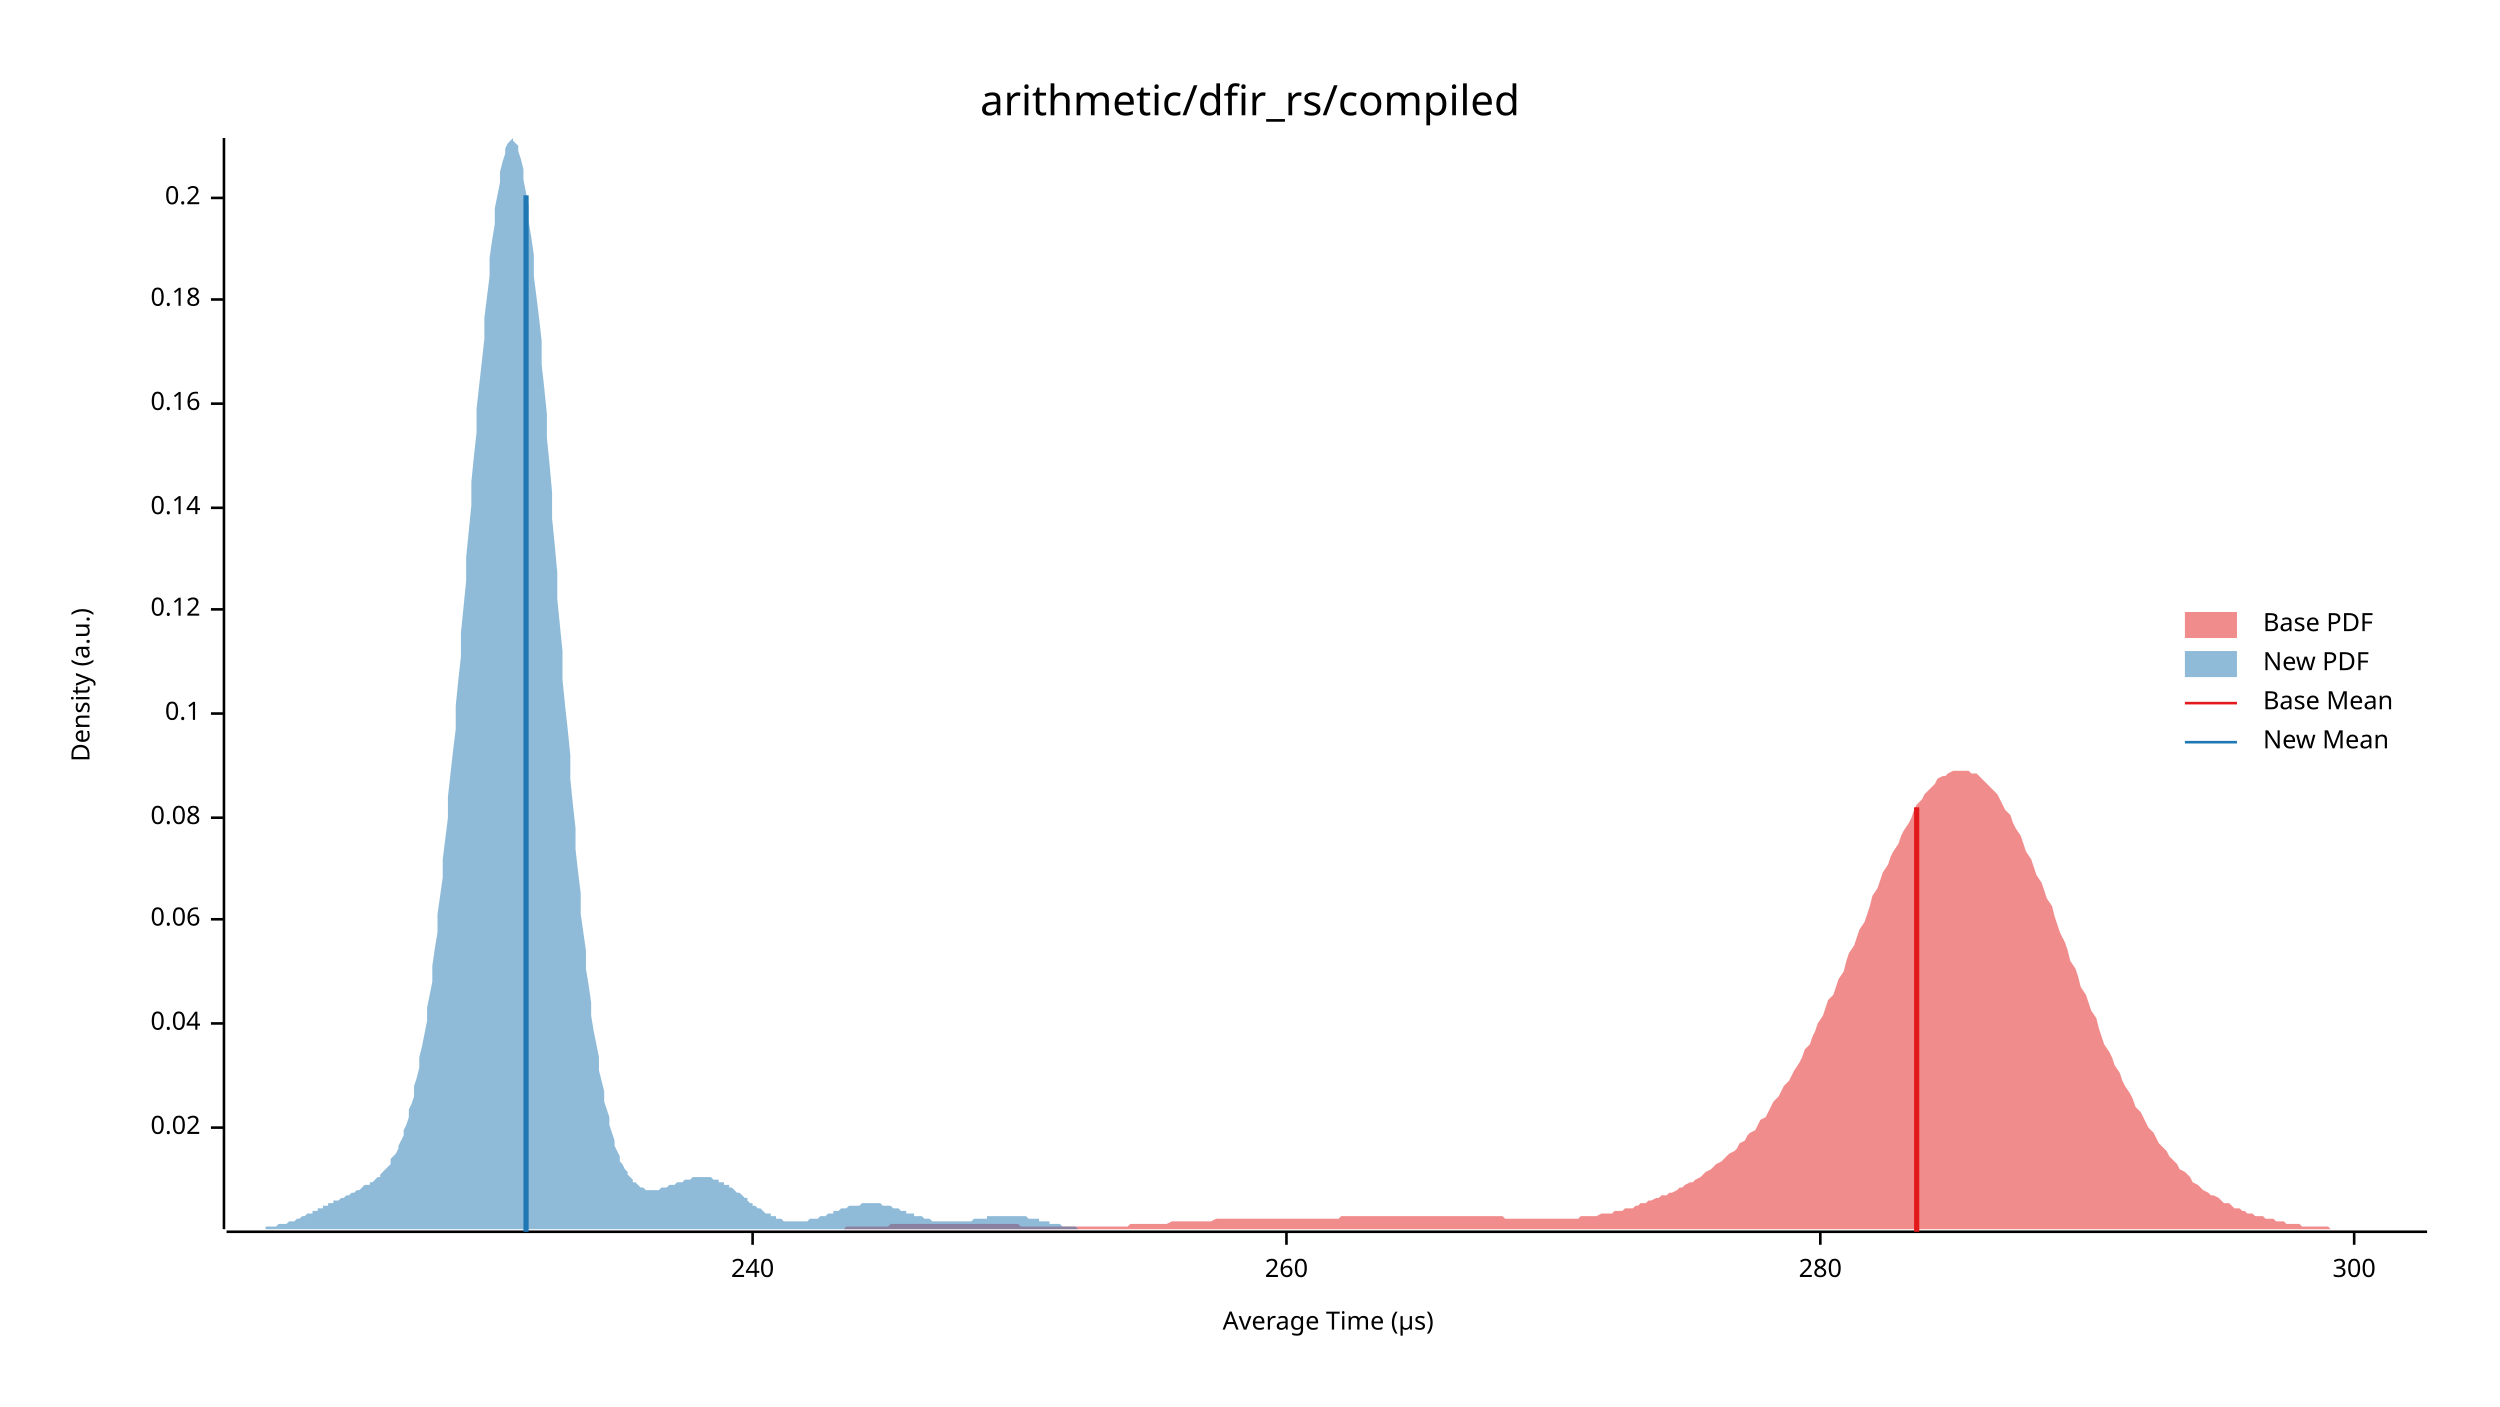
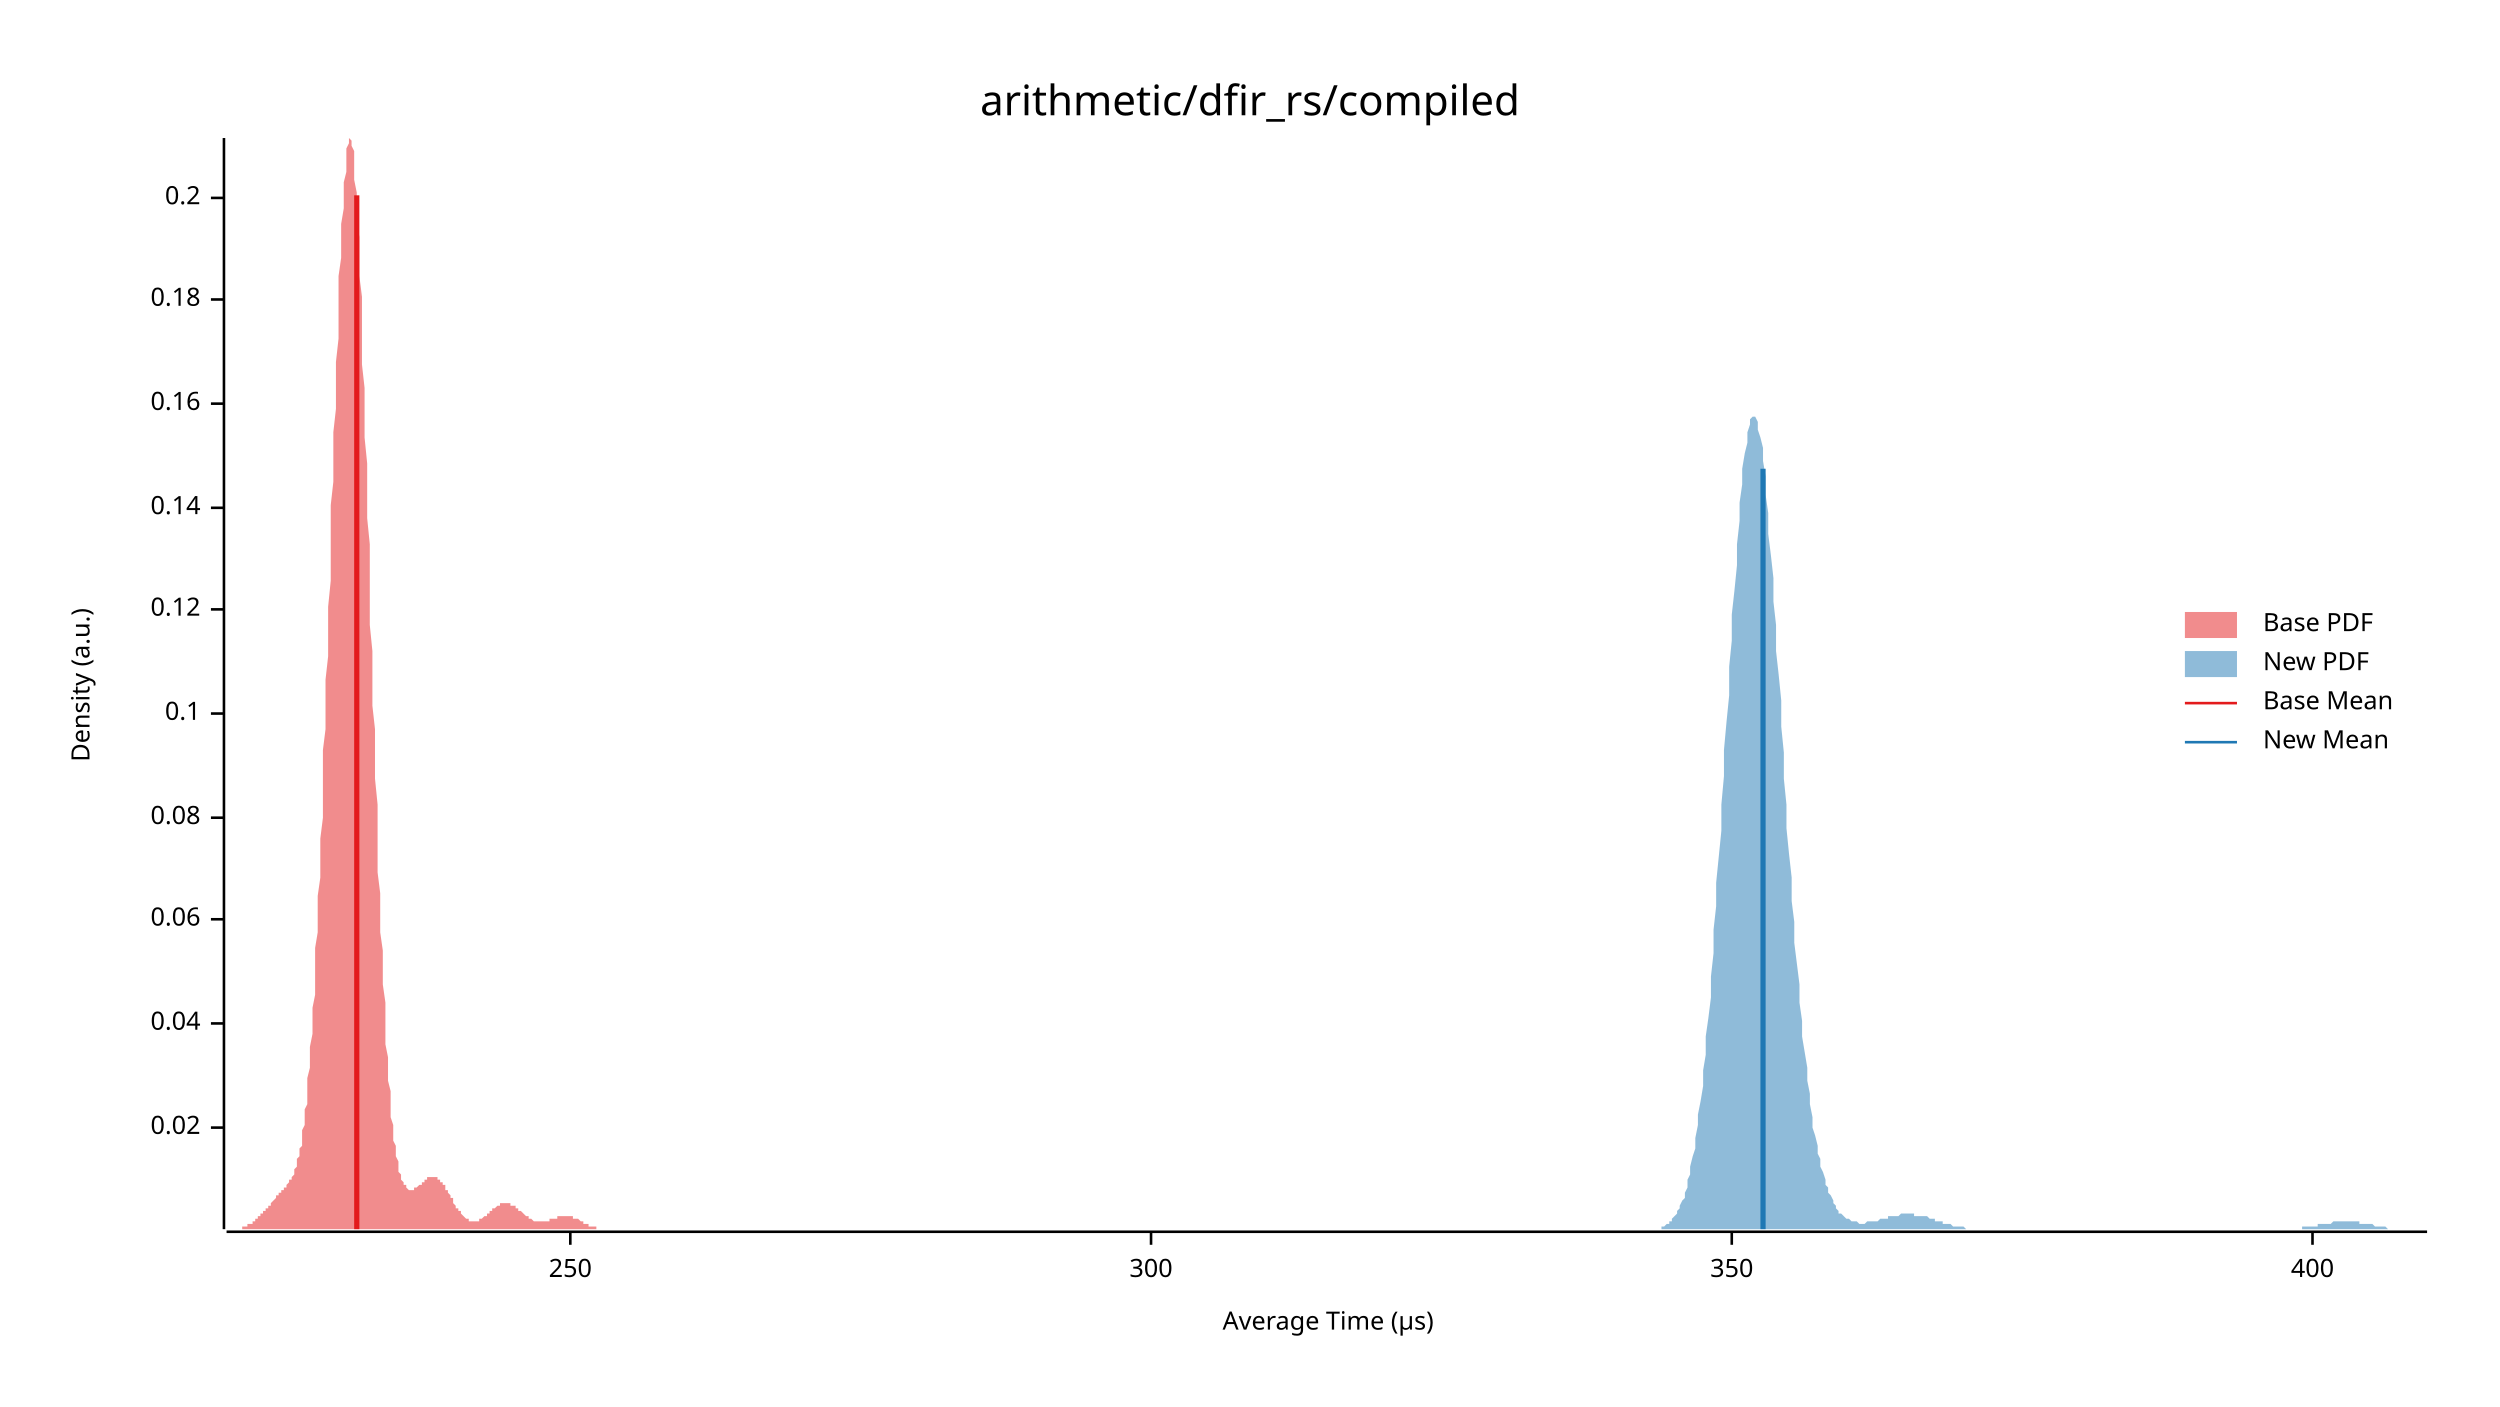
<svg xmlns="http://www.w3.org/2000/svg" width="960" height="540" viewBox="0 0 960 540">
  <text x="480" y="32" dy="0.76em" text-anchor="middle" font-family="sans-serif" font-size="16.129" opacity="1" fill="#000000">
arithmetic/dfir_rs/compiled
</text>
  <text x="27" y="263" dy="0.76em" text-anchor="middle" font-family="sans-serif" font-size="9.677" opacity="1" fill="#000000" transform="rotate(270, 27, 263)">
Density (a.u.)
</text>
  <text x="510" y="513" dy="-0.5ex" text-anchor="middle" font-family="sans-serif" font-size="9.677" opacity="1" fill="#000000">
Average Time (µs)
</text>
  <polyline fill="none" opacity="1" stroke="#000000" stroke-width="1" points="86,53 86,472 " />
  <text x="77" y="433" dy="0.5ex" text-anchor="end" font-family="sans-serif" font-size="9.677" opacity="1" fill="#000000">
0.02
</text>
  <polyline fill="none" opacity="1" stroke="#000000" stroke-width="1" points="81,433 86,433 " />
  <text x="77" y="393" dy="0.5ex" text-anchor="end" font-family="sans-serif" font-size="9.677" opacity="1" fill="#000000">
0.04
</text>
  <polyline fill="none" opacity="1" stroke="#000000" stroke-width="1" points="81,393 86,393 " />
  <text x="77" y="353" dy="0.5ex" text-anchor="end" font-family="sans-serif" font-size="9.677" opacity="1" fill="#000000">
0.06
</text>
  <polyline fill="none" opacity="1" stroke="#000000" stroke-width="1" points="81,353 86,353 " />
  <text x="77" y="314" dy="0.5ex" text-anchor="end" font-family="sans-serif" font-size="9.677" opacity="1" fill="#000000">
0.08
</text>
  <polyline fill="none" opacity="1" stroke="#000000" stroke-width="1" points="81,314 86,314 " />
  <text x="77" y="274" dy="0.5ex" text-anchor="end" font-family="sans-serif" font-size="9.677" opacity="1" fill="#000000">
0.1
</text>
  <polyline fill="none" opacity="1" stroke="#000000" stroke-width="1" points="81,274 86,274 " />
  <text x="77" y="234" dy="0.5ex" text-anchor="end" font-family="sans-serif" font-size="9.677" opacity="1" fill="#000000">
0.12
</text>
  <polyline fill="none" opacity="1" stroke="#000000" stroke-width="1" points="81,234 86,234 " />
  <text x="77" y="195" dy="0.5ex" text-anchor="end" font-family="sans-serif" font-size="9.677" opacity="1" fill="#000000">
0.14
</text>
  <polyline fill="none" opacity="1" stroke="#000000" stroke-width="1" points="81,195 86,195 " />
  <text x="77" y="155" dy="0.5ex" text-anchor="end" font-family="sans-serif" font-size="9.677" opacity="1" fill="#000000">
0.16
</text>
  <polyline fill="none" opacity="1" stroke="#000000" stroke-width="1" points="81,155 86,155 " />
  <text x="77" y="115" dy="0.5ex" text-anchor="end" font-family="sans-serif" font-size="9.677" opacity="1" fill="#000000">
0.18
</text>
  <polyline fill="none" opacity="1" stroke="#000000" stroke-width="1" points="81,115 86,115 " />
  <text x="77" y="76" dy="0.5ex" text-anchor="end" font-family="sans-serif" font-size="9.677" opacity="1" fill="#000000">
0.2
</text>
  <polyline fill="none" opacity="1" stroke="#000000" stroke-width="1" points="81,76 86,76 " />
  <polyline fill="none" opacity="1" stroke="#000000" stroke-width="1" points="87,473 932,473 " />
-   <text x="289" y="483" dy="0.76em" text-anchor="middle" font-family="sans-serif" font-size="9.677" opacity="1" fill="#000000">
- 240
+   <text x="219" y="483" dy="0.76em" text-anchor="middle" font-family="sans-serif" font-size="9.677" opacity="1" fill="#000000">
+ 250
</text>
-   <polyline fill="none" opacity="1" stroke="#000000" stroke-width="1" points="289,473 289,478 " />
-   <text x="494" y="483" dy="0.76em" text-anchor="middle" font-family="sans-serif" font-size="9.677" opacity="1" fill="#000000">
- 260
- </text>
-   <polyline fill="none" opacity="1" stroke="#000000" stroke-width="1" points="494,473 494,478 " />
-   <text x="699" y="483" dy="0.76em" text-anchor="middle" font-family="sans-serif" font-size="9.677" opacity="1" fill="#000000">
- 280
- </text>
-   <polyline fill="none" opacity="1" stroke="#000000" stroke-width="1" points="699,473 699,478 " />
-   <text x="904" y="483" dy="0.76em" text-anchor="middle" font-family="sans-serif" font-size="9.677" opacity="1" fill="#000000">
+   <polyline fill="none" opacity="1" stroke="#000000" stroke-width="1" points="219,473 219,478 " />
+   <text x="442" y="483" dy="0.76em" text-anchor="middle" font-family="sans-serif" font-size="9.677" opacity="1" fill="#000000">
300
</text>
-   <polyline fill="none" opacity="1" stroke="#000000" stroke-width="1" points="904,473 904,478 " />
-   <polygon opacity="0.5" fill="#E31A1C" points="278,472 280,472 281,472 282,472 284,472 285,472 286,472 287,472 289,472 290,472 291,472 293,472 294,472 295,472 297,472 298,472 299,472 301,472 302,472 303,472 304,472 306,472 307,472 308,472 310,472 311,472 312,472 314,472 315,472 316,472 318,472 319,472 320,472 322,472 323,472 324,472 325,471 327,471 328,471 329,471 331,471 332,471 333,471 335,471 336,471 337,471 339,471 340,471 341,471 342,470 344,470 345,470 346,470 348,470 349,470 350,470 352,470 353,470 354,470 356,470 357,470 358,470 359,470 361,470 362,470 363,470 365,470 366,470 367,470 369,470 370,470 371,470 373,470 374,470 375,470 376,470 378,470 379,470 380,470 382,470 383,470 384,470 386,470 387,470 388,470 390,470 391,470 392,471 393,471 395,471 396,471 397,471 399,471 400,471 401,471 403,471 404,471 405,471 407,471 408,471 409,471 411,471 412,471 413,471 414,471 416,471 417,471 418,471 420,471 421,471 422,471 424,471 425,471 426,471 428,471 429,471 430,471 431,471 433,471 434,470 435,470 437,470 438,470 439,470 441,470 442,470 443,470 445,470 446,470 447,470 448,470 450,469 451,469 452,469 454,469 455,469 456,469 458,469 459,469 460,469 462,469 463,469 464,469 465,469 467,468 468,468 469,468 471,468 472,468 473,468 475,468 476,468 477,468 479,468 480,468 481,468 483,468 484,468 485,468 486,468 488,468 489,468 490,468 492,468 493,468 494,468 496,468 497,468 498,468 500,468 501,468 502,468 503,468 505,468 506,468 507,468 509,468 510,468 511,468 513,468 514,468 515,467 517,467 518,467 519,467 520,467 522,467 523,467 524,467 526,467 527,467 528,467 530,467 531,467 532,467 534,467 535,467 536,467 537,467 539,467 540,467 541,467 543,467 544,467 545,467 547,467 548,467 549,467 551,467 552,467 553,467 555,467 556,467 557,467 558,467 560,467 561,467 562,467 564,467 565,467 566,467 568,467 569,467 570,467 572,467 573,467 574,467 575,467 577,467 578,468 579,468 581,468 582,468 583,468 585,468 586,468 587,468 589,468 590,468 591,468 592,468 594,468 595,468 596,468 598,468 599,468 600,468 602,468 603,468 604,468 606,468 607,467 608,467 609,467 611,467 612,467 613,467 615,466 616,466 617,466 619,466 620,465 621,465 623,465 624,464 625,464 627,464 628,463 629,463 630,462 632,462 633,461 634,461 636,460 637,460 638,459 640,459 641,458 642,458 644,457 645,456 646,456 647,455 649,454 650,454 651,453 653,452 654,451 655,450 657,449 658,448 659,447 661,446 662,445 663,444 664,443 666,442 667,441 668,439 670,438 671,436 672,435 674,434 675,432 676,430 678,429 679,427 680,425 681,423 683,421 684,419 685,417 687,415 688,413 689,411 691,408 692,406 693,403 695,401 696,398 697,396 698,393 700,390 701,387 702,384 704,382 705,379 706,376 708,373 709,369 710,366 712,363 713,360 714,357 716,354 717,351 718,348 719,344 721,341 722,338 723,335 725,332 726,329 727,327 729,324 730,321 731,319 733,316 734,314 735,311 736,309 738,307 739,305 740,304 742,302 743,301 744,299 746,298 747,298 748,297 750,296 751,296 752,296 753,296 755,296 756,296 757,297 759,297 760,298 761,299 763,301 764,302 765,303 767,305 768,307 769,309 770,311 772,313 773,316 774,318 776,321 777,324 778,327 780,330 781,333 782,336 784,339 785,342 786,345 788,348 789,352 790,355 791,358 793,362 794,365 795,369 797,372 798,375 799,379 801,382 802,385 803,388 805,391 806,395 807,398 808,401 810,404 811,406 812,409 814,412 815,415 816,417 818,420 819,422 820,425 822,427 823,429 824,431 825,433 827,435 828,437 829,439 831,441 832,442 833,444 835,446 836,447 837,449 839,450 840,451 841,452 842,454 844,455 845,456 846,457 848,458 849,459 850,459 852,460 853,461 854,462 856,462 857,463 858,464 860,464 861,465 862,465 863,466 865,466 866,467 867,467 869,467 870,468 871,468 873,468 874,469 875,469 877,469 878,470 879,470 880,470 882,470 883,470 884,471 886,471 887,471 888,471 890,471 891,471 892,471 894,471 895,472 896,472 897,472 899,472 900,472 901,472 903,472 904,472 905,472 907,472 908,472 909,472 911,472 912,472 913,472 914,472 916,472 917,472 918,472 920,472 921,472 922,472 924,472 925,472 926,472 928,472 929,472 930,472 932,472 932,472 278,472 " />
-   <polygon opacity="0.5" fill="#1F78B4" points="87,472 87,472 88,472 89,472 89,472 90,472 91,472 91,472 92,472 93,472 93,472 94,472 95,472 95,472 96,472 97,472 98,472 98,472 99,472 100,472 100,472 101,472 102,472 102,471 103,471 104,471 104,471 105,471 106,471 106,471 107,470 108,470 109,470 109,470 110,470 111,469 111,469 112,469 113,469 113,469 114,468 115,468 115,468 116,467 117,467 117,467 118,466 119,466 120,466 120,465 121,465 122,465 122,464 123,464 124,464 124,463 125,463 126,463 126,462 127,462 128,462 128,461 129,461 130,461 131,460 131,460 132,460 133,459 133,459 134,459 135,458 135,458 136,458 137,457 137,457 138,457 139,456 139,456 140,455 141,455 142,455 142,454 143,454 144,453 144,453 145,452 146,452 146,451 147,450 148,449 148,449 149,448 150,447 150,445 151,444 152,443 153,441 153,440 154,438 155,436 155,434 156,432 157,429 157,426 158,424 159,421 159,417 160,414 161,410 161,406 162,402 163,397 164,392 164,387 165,382 166,377 166,371 167,364 168,358 168,351 169,344 170,337 170,330 171,322 172,314 172,306 173,297 174,288 175,280 175,271 176,261 177,252 177,243 178,233 179,223 179,214 180,204 181,194 181,185 182,175 183,166 183,157 184,148 185,139 186,130 186,122 187,114 188,106 188,99 189,92 190,86 190,80 191,75 192,70 192,66 193,62 194,59 194,57 195,55 196,54 197,53 197,54 198,55 199,56 199,58 200,61 201,65 201,69 202,74 203,79 203,85 204,91 205,98 205,106 206,114 207,122 208,131 208,140 209,149 210,159 210,168 211,178 212,189 212,199 213,209 214,220 214,230 215,240 216,250 216,261 217,271 218,280 219,290 219,299 220,309 221,318 221,326 222,335 223,343 223,351 224,358 225,365 225,372 226,378 227,385 227,390 228,396 229,401 230,406 230,411 231,415 232,419 232,423 233,426 234,429 234,432 235,435 236,438 236,440 237,442 238,444 238,446 239,447 240,449 241,450 241,451 242,452 243,453 243,454 244,454 245,455 245,455 246,456 247,456 247,456 248,457 249,457 249,457 250,457 251,457 252,457 252,457 253,457 254,456 254,456 255,456 256,456 256,456 257,455 258,455 258,455 259,455 260,454 260,454 261,454 262,454 263,453 263,453 264,453 265,453 265,453 266,452 267,452 267,452 268,452 269,452 269,452 270,452 271,452 271,452 272,452 273,452 274,453 274,453 275,453 276,453 276,454 277,454 278,454 278,455 279,455 280,455 280,456 281,456 282,457 282,457 283,458 284,458 285,459 285,459 286,460 287,460 287,461 288,462 289,462 289,463 290,463 291,464 291,464 292,464 293,465 293,465 294,466 295,466 296,466 296,467 297,467 298,467 298,468 299,468 300,468 300,468 301,469 302,469 302,469 303,469 304,469 304,469 305,469 306,469 307,469 307,469 308,469 309,469 309,469 310,469 311,468 311,468 312,468 313,468 313,468 314,468 315,467 315,467 316,467 317,467 318,466 318,466 319,466 320,466 320,465 321,465 322,465 322,465 323,464 324,464 324,464 325,464 326,463 326,463 327,463 328,463 329,463 329,463 330,463 331,462 331,462 332,462 333,462 333,462 334,462 335,462 335,462 336,462 337,462 337,462 338,462 339,463 340,463 340,463 341,463 342,463 342,463 343,464 344,464 344,464 345,464 346,465 346,465 347,465 348,465 348,466 349,466 350,466 351,466 351,467 352,467 353,467 353,467 354,467 355,468 355,468 356,468 357,468 357,468 358,469 359,469 359,469 360,469 361,469 362,469 362,469 363,469 364,469 364,469 365,469 366,469 366,469 367,469 368,469 368,469 369,469 370,469 370,469 371,469 372,469 373,469 373,469 374,468 375,468 375,468 376,468 377,468 377,468 378,468 379,468 379,467 380,467 381,467 381,467 382,467 383,467 384,467 384,467 385,467 386,467 386,467 387,467 388,467 388,467 389,467 390,467 390,467 391,467 392,467 392,467 393,467 394,467 395,468 395,468 396,468 397,468 397,468 398,468 399,468 399,469 400,469 401,469 401,469 402,469 403,469 403,470 404,470 405,470 406,470 406,470 407,470 408,471 408,471 409,471 410,471 410,471 411,471 412,471 412,471 413,471 414,472 414,472 415,472 416,472 417,472 417,472 418,472 419,472 419,472 420,472 421,472 421,472 422,472 423,472 423,472 424,472 425,472 425,472 426,472 427,472 428,472 428,472 429,472 430,472 430,472 87,472 " />
-   <polyline fill="none" opacity="1" stroke="#E31A1C" stroke-width="2" points="736,473 736,310 " />
-   <polyline fill="none" opacity="1" stroke="#1F78B4" stroke-width="2" points="202,473 202,75 " />
+   <polyline fill="none" opacity="1" stroke="#000000" stroke-width="1" points="442,473 442,478 " />
+   <text x="665" y="483" dy="0.76em" text-anchor="middle" font-family="sans-serif" font-size="9.677" opacity="1" fill="#000000">
+ 350
+ </text>
+   <polyline fill="none" opacity="1" stroke="#000000" stroke-width="1" points="665,473 665,478 " />
+   <text x="888" y="483" dy="0.76em" text-anchor="middle" font-family="sans-serif" font-size="9.677" opacity="1" fill="#000000">
+ 400
+ </text>
+   <polyline fill="none" opacity="1" stroke="#000000" stroke-width="1" points="888,473 888,478 " />
+   <polygon opacity="0.5" fill="#E31A1C" points="87,472 87,472 87,472 87,472 88,472 88,472 88,472 89,472 89,472 89,472 89,472 90,472 90,472 90,472 91,472 91,472 91,472 92,472 92,472 92,472 92,472 93,472 93,472 93,471 94,471 94,471 94,471 95,471 95,471 95,471 95,470 96,470 96,470 96,470 97,470 97,469 97,469 98,469 98,469 98,468 98,468 99,468 99,468 99,467 100,467 100,467 100,466 101,466 101,466 101,465 101,465 102,465 102,464 102,464 103,464 103,463 103,463 104,463 104,462 104,462 104,462 105,461 105,461 105,461 106,460 106,460 106,459 107,459 107,459 107,458 107,458 108,458 108,458 108,457 109,457 109,457 109,456 110,456 110,455 110,455 110,455 111,454 111,454 111,453 112,453 112,452 112,452 113,451 113,450 113,449 113,449 114,448 114,447 114,445 115,444 115,443 115,441 116,440 116,438 116,436 116,434 117,432 117,429 117,426 118,424 118,421 118,417 118,414 119,410 119,406 119,402 120,397 120,392 120,387 121,382 121,376 121,371 121,364 122,358 122,351 122,344 123,337 123,330 123,322 124,314 124,306 124,297 124,288 125,280 125,270 125,261 126,252 126,242 126,233 127,223 127,214 127,204 127,194 128,185 128,175 128,166 129,157 129,148 129,139 130,130 130,122 130,114 130,106 131,99 131,92 131,86 132,80 132,75 132,70 133,66 133,62 133,59 133,57 134,55 134,54 134,53 135,54 135,55 135,56 136,58 136,61 136,65 136,69 137,74 137,79 137,85 138,91 138,98 138,106 139,114 139,122 139,131 139,140 140,149 140,159 140,168 141,178 141,189 141,199 142,209 142,220 142,230 142,240 143,250 143,261 143,271 144,280 144,290 144,299 145,309 145,318 145,326 145,335 146,343 146,351 146,358 147,365 147,372 147,378 148,385 148,390 148,396 148,401 149,406 149,411 149,415 150,419 150,423 150,426 150,429 151,432 151,435 151,438 152,440 152,442 152,444 153,446 153,447 153,449 153,450 154,451 154,452 154,453 155,454 155,454 155,455 156,455 156,456 156,456 156,456 157,457 157,457 157,457 158,457 158,457 158,457 159,457 159,457 159,456 159,456 160,456 160,456 160,456 161,455 161,455 161,455 162,455 162,454 162,454 162,454 163,454 163,453 163,453 164,453 164,453 164,452 165,452 165,452 165,452 165,452 166,452 166,452 166,452 167,452 167,452 167,452 168,452 168,452 168,453 168,453 169,453 169,453 169,454 170,454 170,455 170,455 171,455 171,456 171,456 171,457 172,457 172,458 172,458 173,459 173,459 173,460 174,460 174,461 174,461 174,462 175,463 175,463 175,464 176,464 176,464 176,465 177,465 177,466 177,466 177,466 178,467 178,467 178,467 179,468 179,468 179,468 180,468 180,469 180,469 180,469 181,469 181,469 181,469 182,469 182,469 182,469 182,469 183,469 183,469 183,469 184,469 184,468 184,468 185,468 185,468 185,468 185,468 186,467 186,467 186,467 187,467 187,466 187,466 188,466 188,466 188,465 188,465 189,465 189,465 189,464 190,464 190,464 190,464 191,463 191,463 191,463 191,463 192,463 192,463 192,462 193,462 193,462 193,462 194,462 194,462 194,462 194,462 195,462 195,462 195,462 196,462 196,462 196,463 197,463 197,463 197,463 197,463 198,463 198,464 198,464 199,464 199,464 199,465 200,465 200,465 200,465 200,465 201,466 201,466 201,466 202,467 202,467 202,467 203,467 203,467 203,468 203,468 204,468 204,468 204,468 205,469 205,469 205,469 206,469 206,469 206,469 206,469 207,469 207,469 207,469 208,469 208,469 208,469 209,469 209,469 209,469 209,469 210,469 210,469 210,469 211,469 211,469 211,468 212,468 212,468 212,468 212,468 213,468 213,468 213,468 214,468 214,467 214,467 214,467 215,467 215,467 215,467 216,467 216,467 216,467 217,467 217,467 217,467 217,467 218,467 218,467 218,467 219,467 219,467 219,467 220,467 220,467 220,467 220,468 221,468 221,468 221,468 222,468 222,468 222,468 223,469 223,469 223,469 223,469 224,469 224,469 224,470 225,470 225,470 225,470 226,470 226,470 226,471 226,471 227,471 227,471 227,471 228,471 228,471 228,471 229,471 229,472 229,472 229,472 230,472 230,472 230,472 231,472 231,472 231,472 232,472 232,472 232,472 232,472 233,472 233,472 233,472 234,472 234,472 234,472 235,472 235,472 235,472 235,472 236,472 236,472 87,472 " />
+   <polygon opacity="0.5" fill="#1F78B4" points="638,471 639,471 639,471 640,470 641,470 641,469 642,469 642,468 643,467 644,466 644,465 645,464 645,463 646,461 647,460 647,458 648,456 648,453 649,451 649,448 650,444 651,441 651,437 652,432 652,428 653,423 654,417 654,411 655,405 655,398 656,391 657,383 657,375 658,366 658,357 659,348 659,339 660,329 661,319 661,309 662,298 662,288 663,277 664,267 664,256 665,246 665,236 666,227 667,217 667,209 668,200 668,193 669,186 669,180 670,174 671,170 671,166 672,163 672,161 673,160 674,160 674,160 675,162 675,165 676,168 677,172 677,177 678,183 678,190 679,197 679,205 680,213 681,222 681,231 682,240 682,250 683,259 684,269 684,279 685,289 685,299 686,309 686,318 687,328 688,337 688,346 689,354 689,362 690,370 691,378 691,385 692,392 692,398 693,404 694,410 694,415 695,420 695,424 696,429 696,433 697,436 698,440 698,443 699,445 699,448 700,450 701,453 701,455 702,456 702,458 703,459 704,461 704,462 705,463 705,464 706,465 706,466 707,466 708,467 708,467 709,468 709,468 710,468 711,469 711,469 712,469 712,469 713,469 714,470 714,470 715,470 715,470 716,470 716,470 717,469 718,469 718,469 719,469 719,469 720,469 721,469 721,469 722,468 722,468 723,468 724,468 724,468 725,468 725,467 726,467 726,467 727,467 728,467 728,467 729,467 729,467 730,466 731,466 731,466 732,466 732,466 733,466 733,466 734,466 735,466 735,467 736,467 736,467 737,467 738,467 738,467 739,467 739,467 740,467 741,468 741,468 742,468 742,468 743,468 743,469 744,469 745,469 745,469 746,469 746,470 747,470 748,470 748,470 749,470 749,470 750,471 751,471 751,471 752,471 752,471 753,471 753,471 754,471 755,472 755,472 756,472 756,472 757,472 758,472 758,472 759,472 759,472 760,472 761,472 761,472 762,472 762,472 763,472 763,472 764,472 765,472 765,472 766,472 766,472 767,472 768,472 768,472 769,472 769,472 770,472 771,472 771,472 772,472 772,472 773,472 773,472 774,472 775,472 775,472 776,472 776,472 777,472 778,472 778,472 779,472 779,472 780,472 781,472 781,472 782,472 782,472 783,472 783,472 784,472 785,472 785,472 786,472 786,472 787,472 788,472 788,472 789,472 789,472 790,472 790,472 791,472 792,472 792,472 793,472 793,472 794,472 795,472 795,472 796,472 796,472 797,472 798,472 798,472 799,472 799,472 800,472 800,472 801,472 802,472 802,472 803,472 803,472 804,472 805,472 805,472 806,472 806,472 807,472 808,472 808,472 809,472 809,472 810,472 810,472 811,472 812,472 812,472 813,472 813,472 814,472 815,472 815,472 816,472 816,472 817,472 818,472 818,472 819,472 819,472 820,472 820,472 821,472 822,472 822,472 823,472 823,472 824,472 825,472 825,472 826,472 826,472 827,472 828,472 828,472 829,472 829,472 830,472 830,472 831,472 832,472 832,472 833,472 833,472 834,472 835,472 835,472 836,472 836,472 837,472 837,472 838,472 839,472 839,472 840,472 840,472 841,472 842,472 842,472 843,472 843,472 844,472 845,472 845,472 846,472 846,472 847,472 847,472 848,472 849,472 849,472 850,472 850,472 851,472 852,472 852,472 853,472 853,472 854,472 855,472 855,472 856,472 856,472 857,472 857,472 858,472 859,472 859,472 860,472 860,472 861,472 862,472 862,472 863,472 863,472 864,472 865,472 865,472 866,472 866,472 867,472 867,472 868,472 869,472 869,472 870,472 870,472 871,472 872,472 872,472 873,472 873,472 874,472 875,472 875,472 876,472 876,472 877,472 877,472 878,472 879,472 879,472 880,472 880,472 881,472 882,472 882,472 883,472 883,472 884,472 884,471 885,471 886,471 886,471 887,471 887,471 888,471 889,471 889,471 890,471 890,470 891,470 892,470 892,470 893,470 893,470 894,470 894,470 895,470 896,469 896,469 897,469 897,469 898,469 899,469 899,469 900,469 900,469 901,469 902,469 902,469 903,469 903,469 904,469 904,469 905,469 906,469 906,470 907,470 907,470 908,470 909,470 909,470 910,470 910,470 911,470 912,471 912,471 913,471 913,471 914,471 914,471 915,471 916,471 916,471 917,472 917,472 918,472 919,472 919,472 920,472 920,472 921,472 922,472 922,472 923,472 923,472 924,472 924,472 925,472 926,472 926,472 927,472 927,472 928,472 929,472 929,472 930,472 930,472 931,472 932,472 932,472 638,472 " />
+   <polyline fill="none" opacity="1" stroke="#E31A1C" stroke-width="2" points="137,472 137,75 " />
+   <polyline fill="none" opacity="1" stroke="#1F78B4" stroke-width="2" points="677,472 677,180 " />
  <text x="869" y="235" dy="0.76em" text-anchor="start" font-family="sans-serif" font-size="9.677" opacity="1" fill="#000000">
Base PDF
</text>
  <text x="869" y="250" dy="0.76em" text-anchor="start" font-family="sans-serif" font-size="9.677" opacity="1" fill="#000000">
New PDF
</text>
  <text x="869" y="265" dy="0.76em" text-anchor="start" font-family="sans-serif" font-size="9.677" opacity="1" fill="#000000">
Base Mean
</text>
  <text x="869" y="280" dy="0.76em" text-anchor="start" font-family="sans-serif" font-size="9.677" opacity="1" fill="#000000">
New Mean
</text>
  <rect x="839" y="235" width="20" height="10" opacity="0.5" fill="#E31A1C" stroke="none" />
  <rect x="839" y="250" width="20" height="10" opacity="0.5" fill="#1F78B4" stroke="none" />
  <polyline fill="none" opacity="1" stroke="#E31A1C" stroke-width="1" points="839,270 859,270 " />
  <polyline fill="none" opacity="1" stroke="#1F78B4" stroke-width="1" points="839,285 859,285 " />
</svg>
